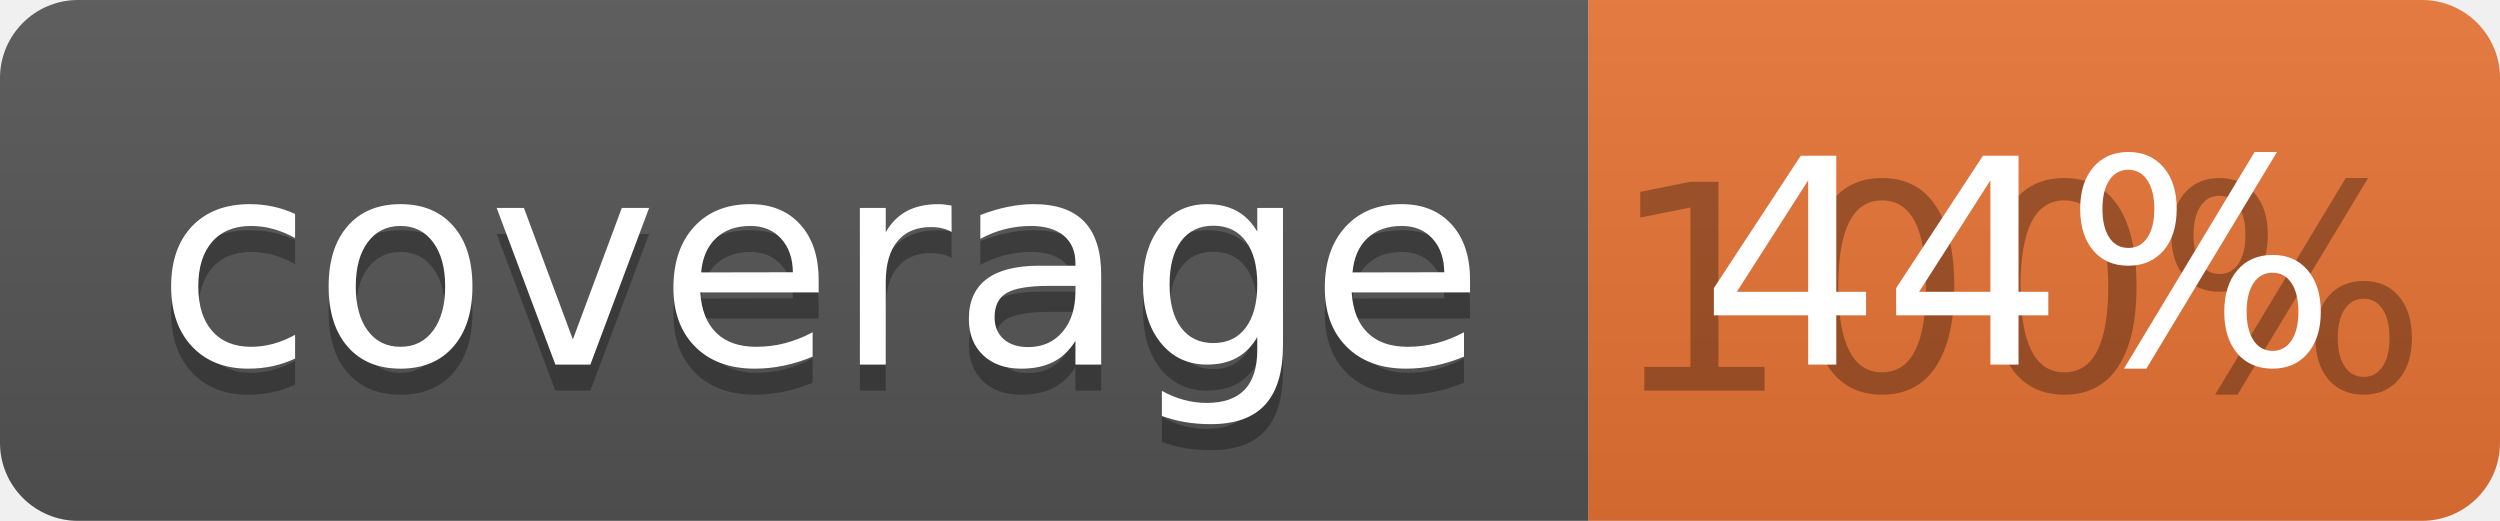
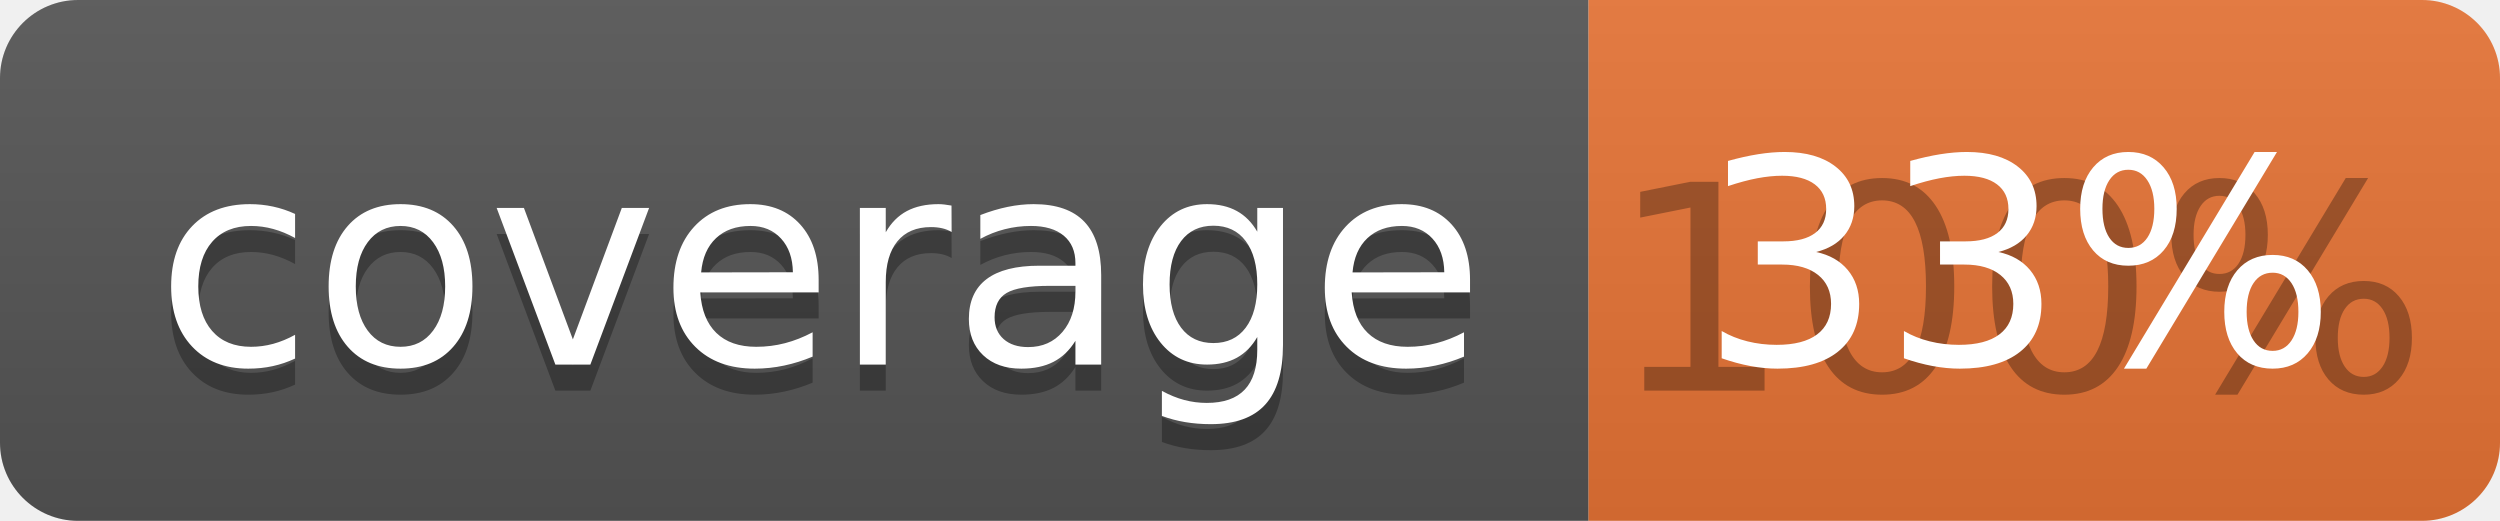
<svg xmlns="http://www.w3.org/2000/svg" width="96" height="20">
  <linearGradient id="b" x2="0" y2="100%">
    <stop offset="0" stop-color="#bbb" stop-opacity=".1" />
    <stop offset="1" stop-opacity=".1" />
  </linearGradient>
  <clipPath id="a">
    <rect width="96" height="20" rx="3" fill="#fff" />
  </clipPath>
  <g clip-path="url(#a)">
    <path fill="#555" d="M0 0h61v20H0z" />
    <path fill="#E87435" d="M61 0h35v20H61z" />
    <path fill="url(#b)" d="M0 0h96v20H0z" />
  </g>
  <g fill="#fff" text-anchor="middle" font-family="DejaVu Sans,Verdana,Geneva,sans-serif" font-size="110">
    <text x="315" y="150" fill="#010101" fill-opacity=".3" transform="scale(.1)" textLength="510">coverage</text>
    <text x="315" y="140" transform="scale(.1)" textLength="510">coverage</text>
    <text x="775" y="150" fill="#010101" fill-opacity=".3" transform="scale(.1)" textLength="250">100%</text>
-     <text x="775" y="140" transform="scale(.1)" textLength="250">44%</text>
+     <text x="775" y="140" transform="scale(.1)" textLength="250">33%</text>
  </g>
</svg>
